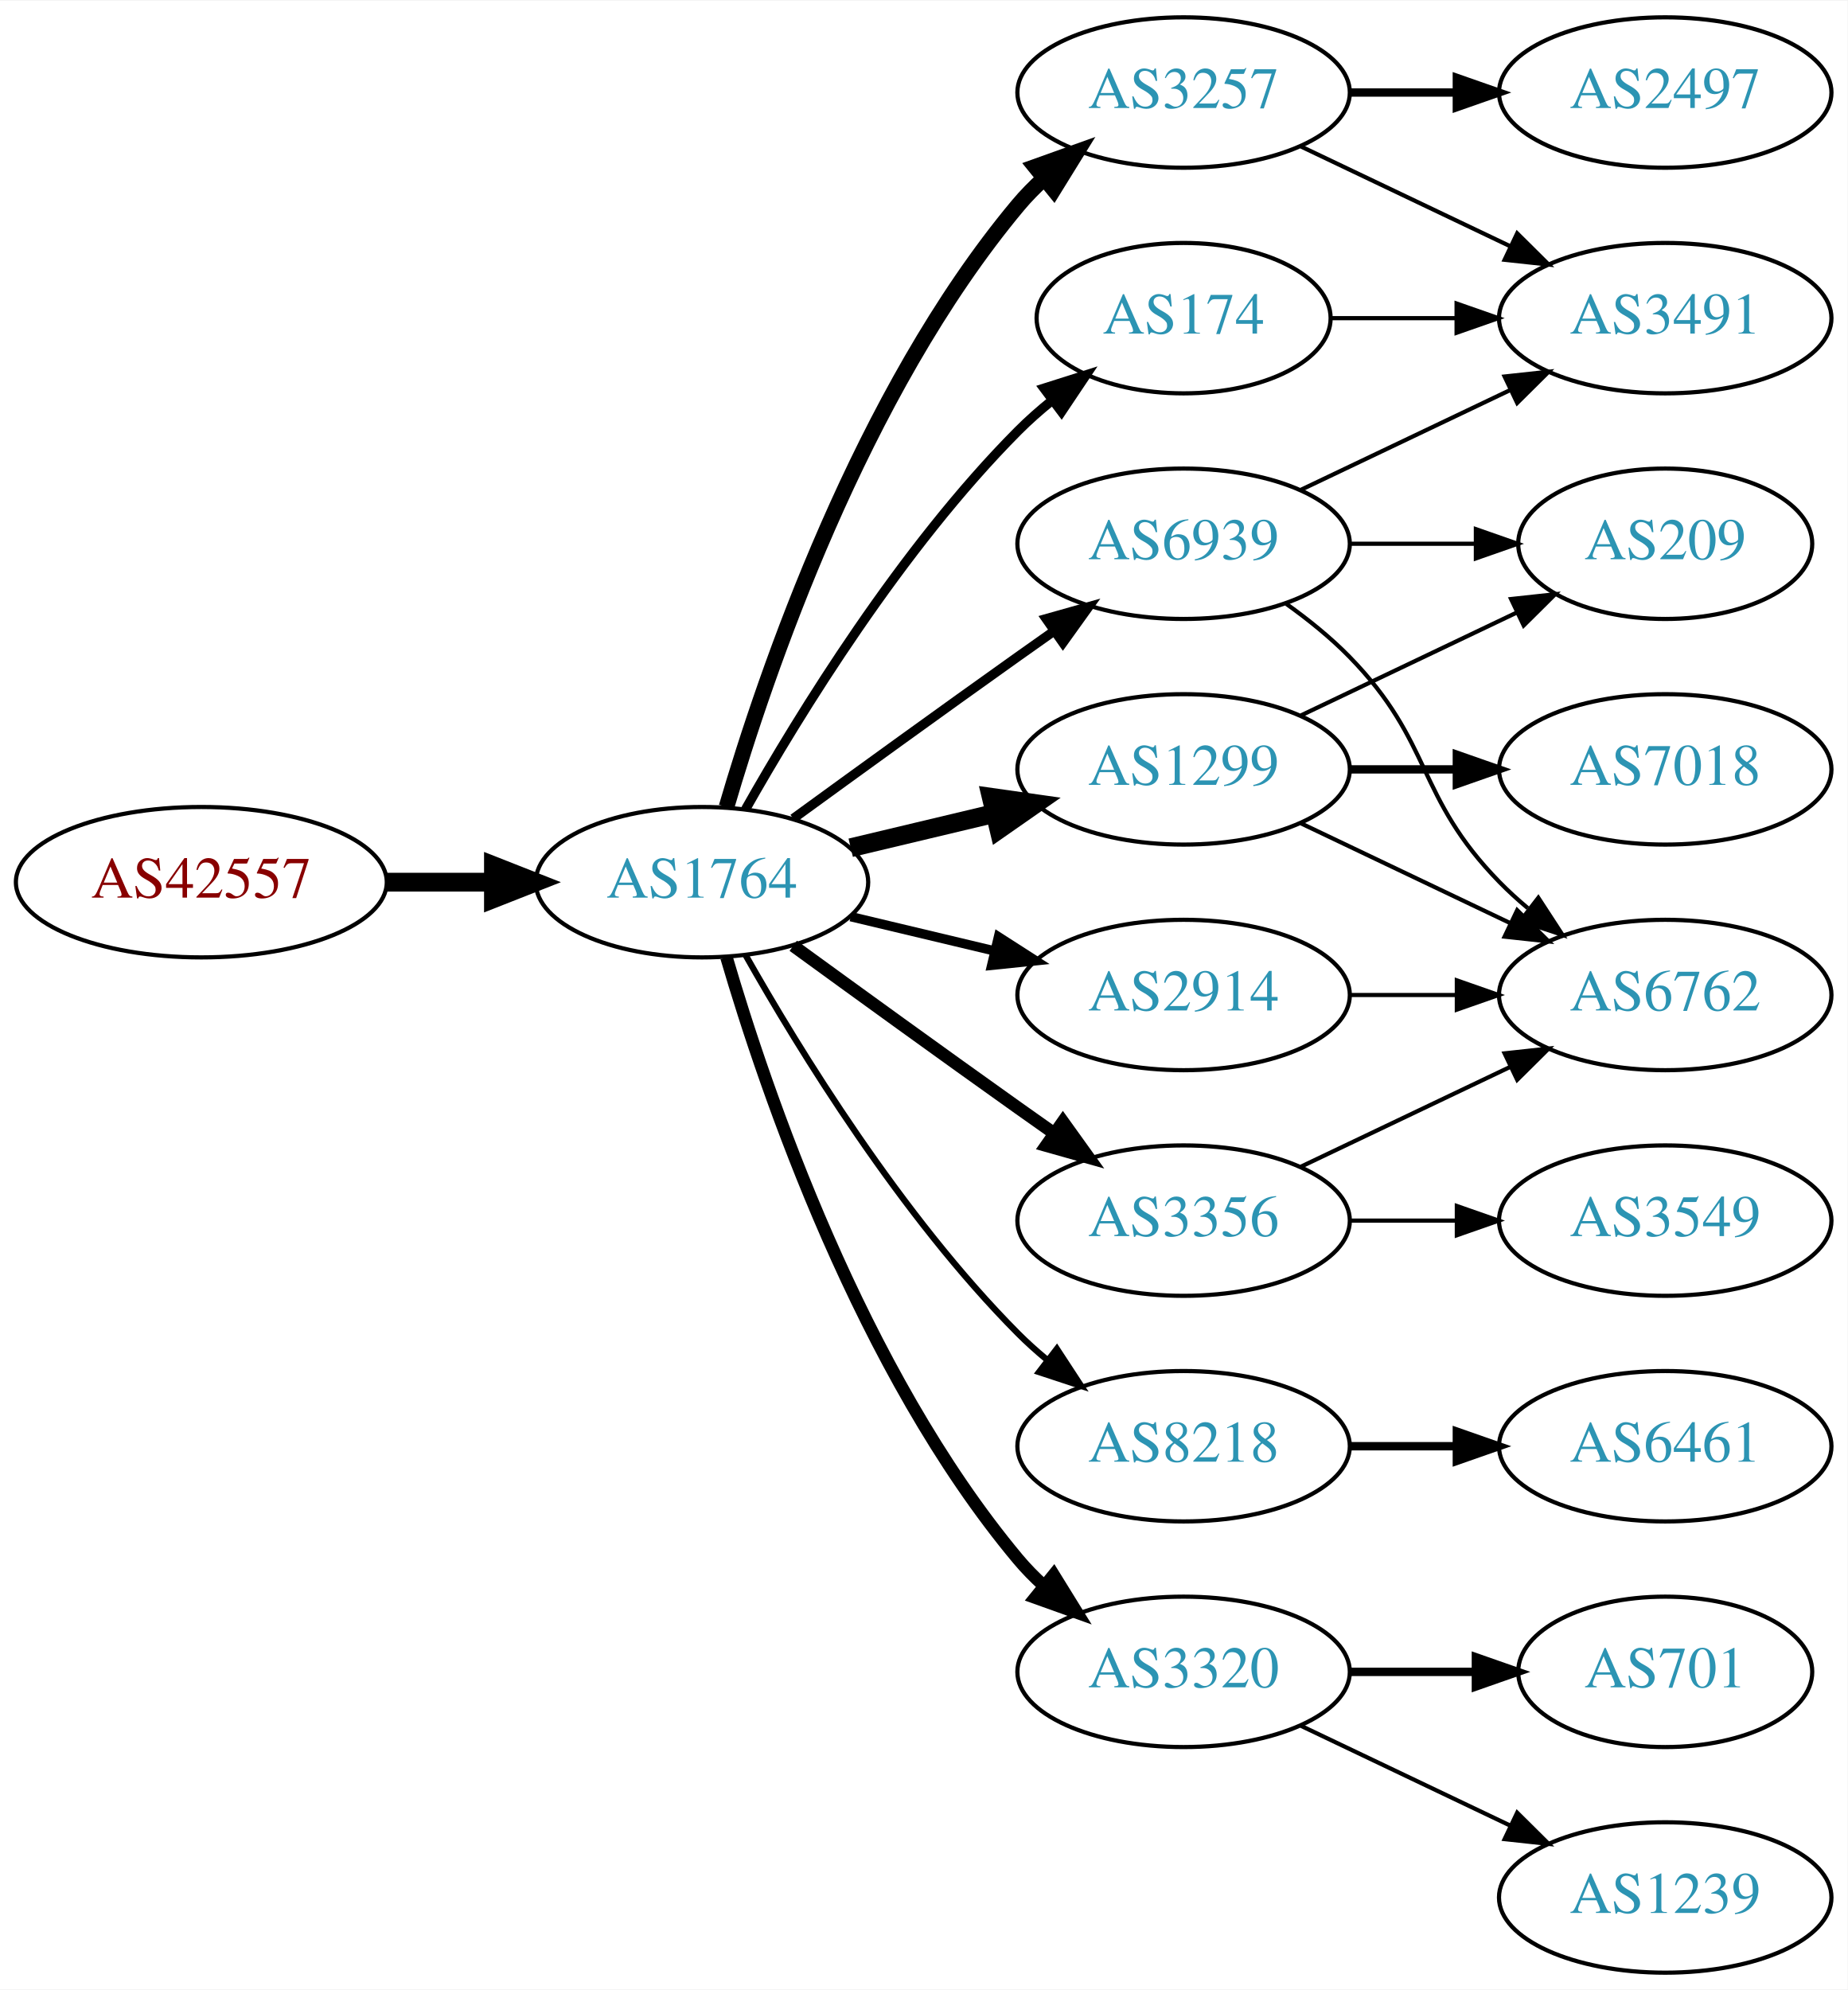
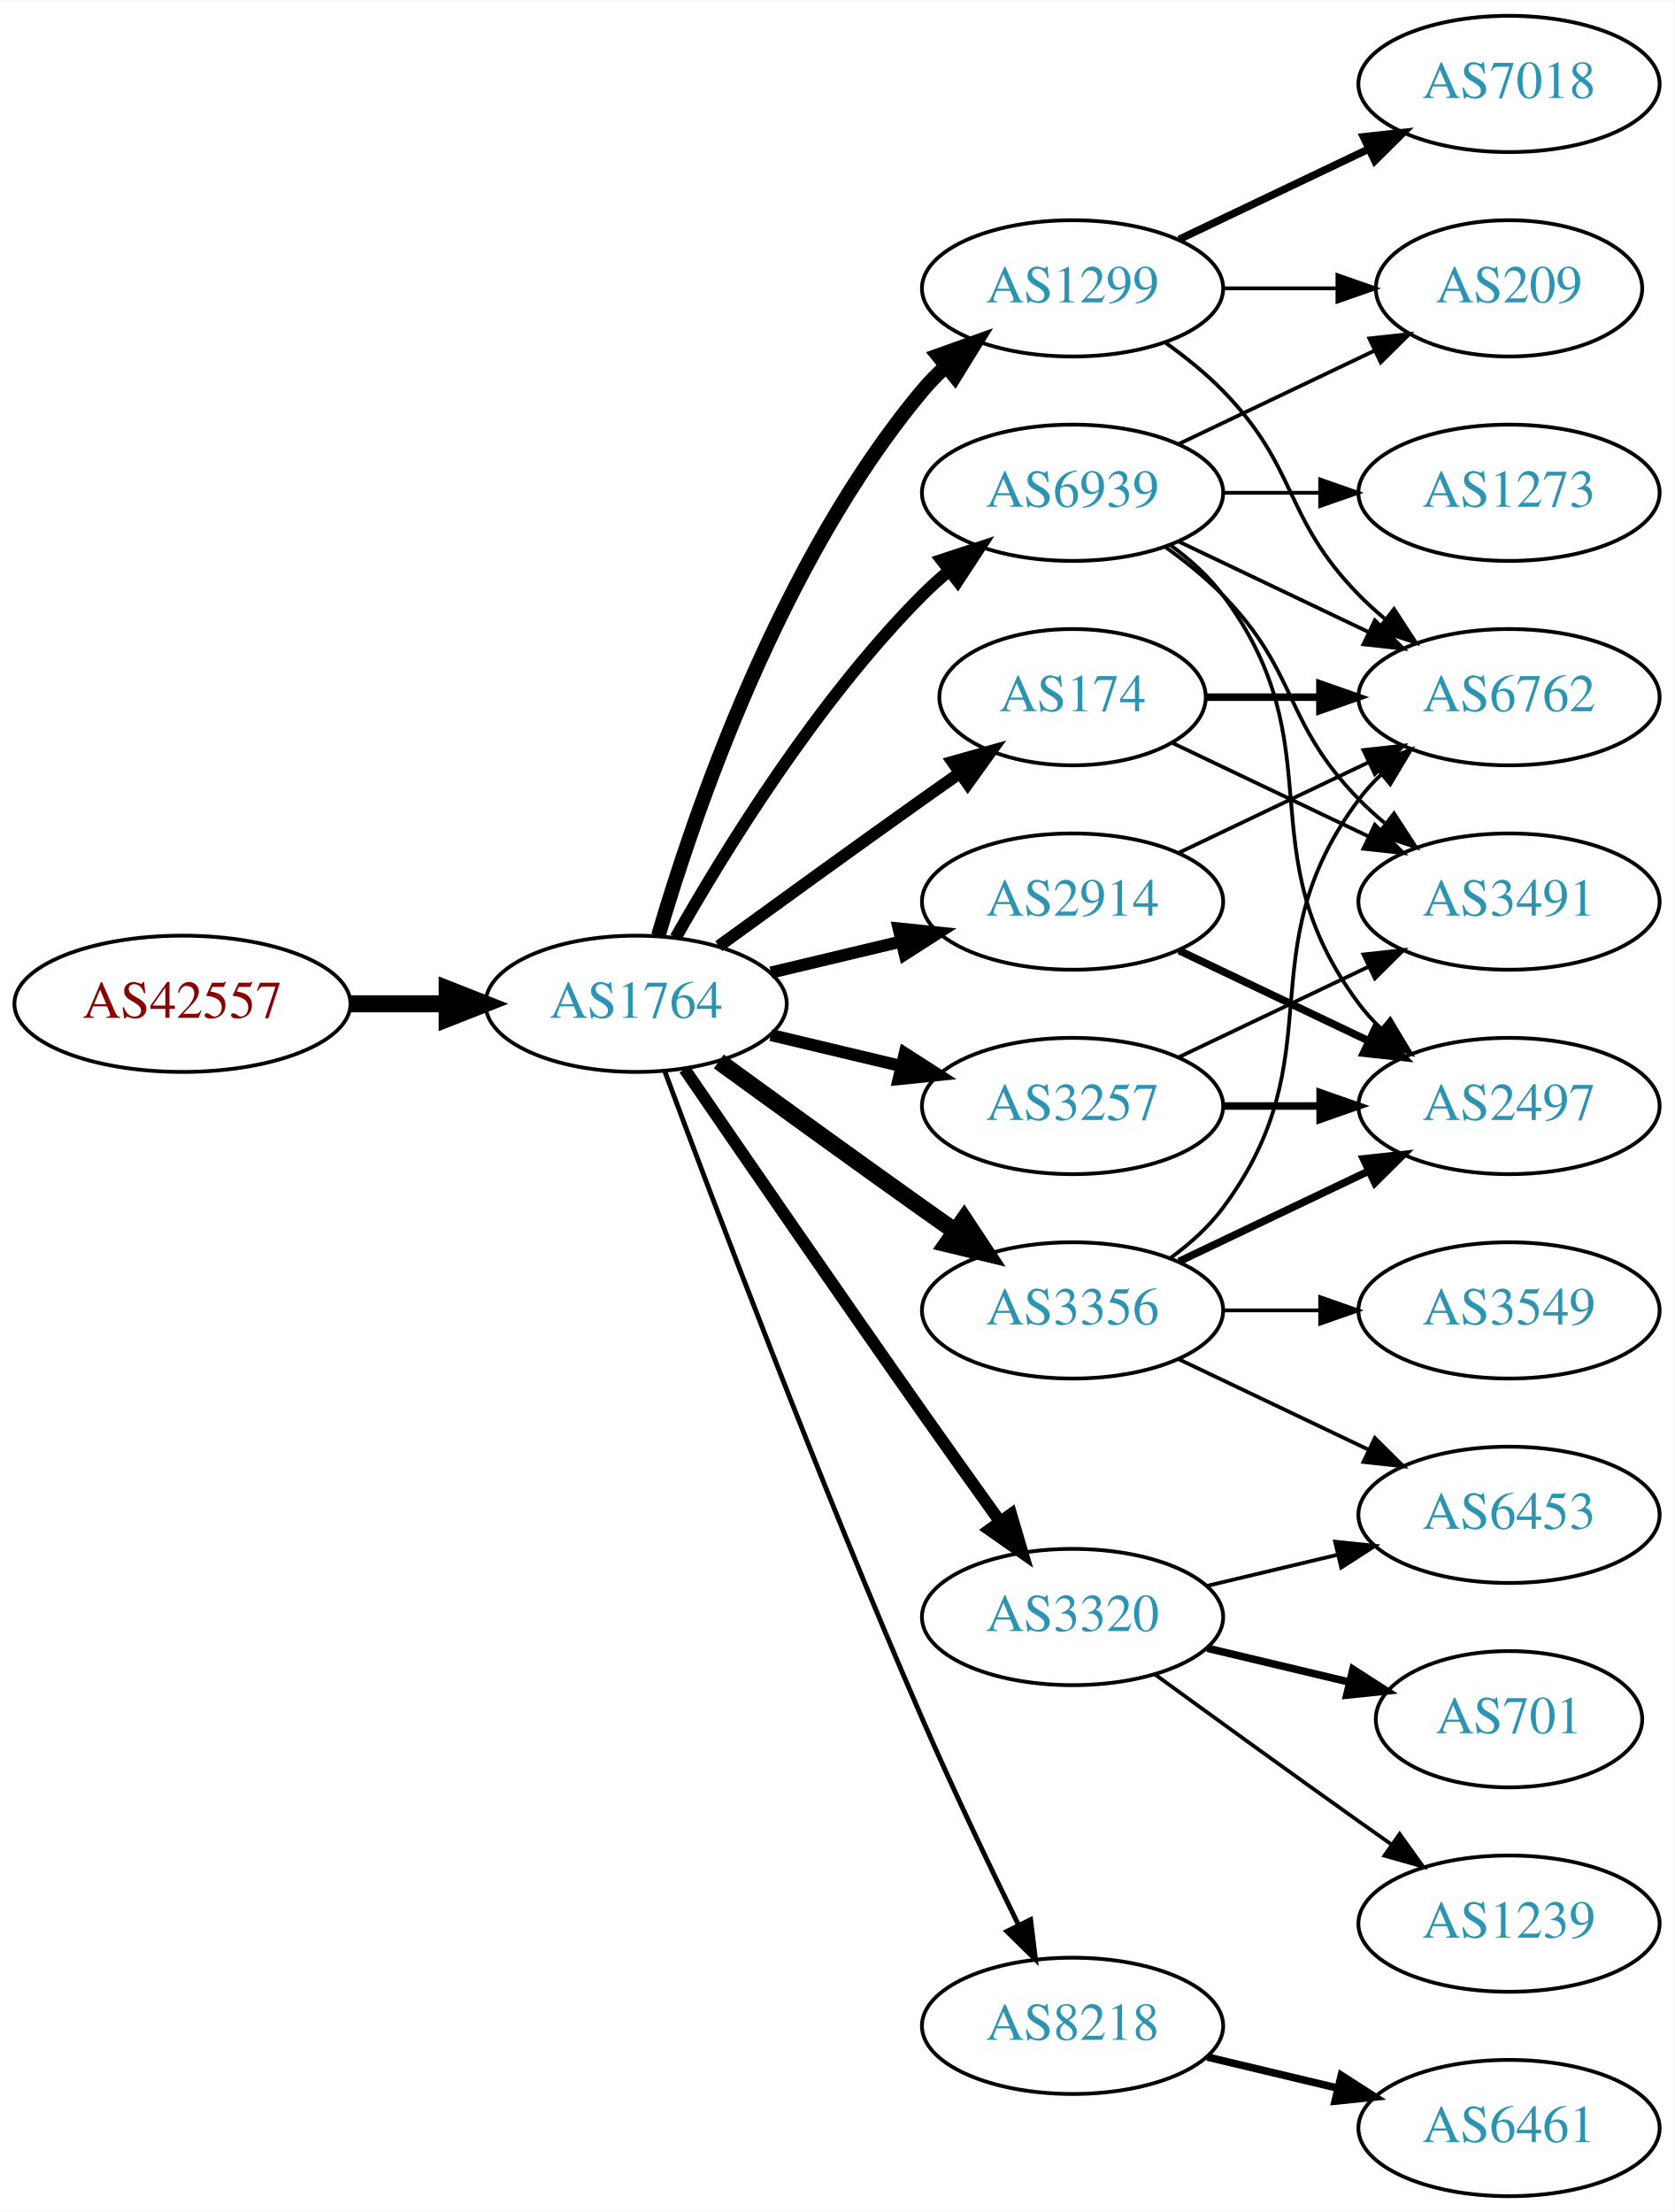
- <svg xmlns="http://www.w3.org/2000/svg" xmlns:xlink="http://www.w3.org/1999/xlink" width="442pt" height="476pt" viewBox="0.00 0.00 442.27 476.00">
-   <g id="graph0" class="graph" transform="scale(1 1) rotate(0) translate(4 472)">
-     <polygon fill="white" stroke="none" points="-4,4 -4,-472 438.271,-472 438.271,4 -4,4" />
+ <svg xmlns="http://www.w3.org/2000/svg" xmlns:xlink="http://www.w3.org/1999/xlink" width="442pt" height="584pt" viewBox="0.00 0.00 442.27 584.00">
+   <g id="graph0" class="graph" transform="scale(1 1) rotate(0) translate(4 580)">
+     <polygon fill="white" stroke="none" points="-4,4 -4,-580 438.271,-580 438.271,4 -4,4" />
    <g id="node1" class="node">
      <g id="a_node1">
        <a xlink:href="/asn/42557" xlink:title="AS42557 ~ Xidras GmbH [AT]">
-           <ellipse fill="#ffffff" stroke="black" cx="44.196" cy="-261" rx="44.393" ry="18" />
-           <text text-anchor="middle" x="44.196" y="-257.3" font-family="Times,serif" font-size="14.00" fill="#880000">AS42557</text>
+           <ellipse fill="#ffffff" stroke="black" cx="44.196" cy="-315" rx="44.393" ry="18" />
+           <text text-anchor="middle" x="44.196" y="-311.3" font-family="Times,serif" font-size="14.00" fill="#880000">AS42557</text>
        </a>
      </g>
    </g>
    <g id="node2" class="node">
      <g id="a_node2">
        <a xlink:href="/asn/1764" xlink:title="AS1764 ~ NEXTLAYER-AS [AT]">
-           <ellipse fill="#ffffff" stroke="black" cx="164.039" cy="-261" rx="39.794" ry="18" />
-           <text text-anchor="middle" x="164.039" y="-257.3" font-family="Times,serif" font-size="14.00" fill="#2c94b3">AS1764</text>
+           <ellipse fill="#ffffff" stroke="black" cx="164.039" cy="-315" rx="39.794" ry="18" />
+           <text text-anchor="middle" x="164.039" y="-311.3" font-family="Times,serif" font-size="14.00" fill="#2c94b3">AS1764</text>
        </a>
      </g>
    </g>
    <g id="edge1" class="edge">
-       <path fill="none" stroke="black" stroke-width="4.5" d="M88.407,-261C96.72,-261 105.482,-261 113.965,-261" />
-       <polygon fill="black" stroke="black" stroke-width="4.5" points="114.123,-264.938 124.123,-261 114.123,-257.063 114.123,-264.938" />
+       <path fill="none" stroke="black" stroke-width="4.5" d="M88.407,-315C96.72,-315 105.482,-315 113.965,-315" />
+       <polygon fill="black" stroke="black" stroke-width="4.5" points="114.123,-318.938 124.123,-315 114.123,-311.063 114.123,-318.938" />
    </g>
    <g id="node3" class="node">
      <g id="a_node3">
+         <a xlink:href="/asn/1299" xlink:title="AS1299 ~ Telia Carrier [EU]">
+           <ellipse fill="#ffffff" stroke="black" cx="279.332" cy="-504" rx="39.794" ry="18" />
+           <text text-anchor="middle" x="279.332" y="-500.3" font-family="Times,serif" font-size="14.00" fill="#2c94b3">AS1299</text>
+         </a>
+       </g>
+     </g>
+     <g id="edge2" class="edge">
+       <path fill="none" stroke="black" stroke-width="3.857" d="M169.913,-333.002C179.227,-364.844 202.043,-431.981 239.685,-477 241.555,-479.237 243.654,-481.374 245.88,-483.396" />
+       <polygon fill="black" stroke="black" stroke-width="3.857" points="243.823,-486.234 253.799,-489.804 248.227,-480.793 243.823,-486.234" />
+     </g>
+     <g id="node4" class="node">
+       <g id="a_node4">
+         <a xlink:href="/asn/3257" xlink:title="AS3257 ~ GTT [DE]">
+           <ellipse fill="#ffffff" stroke="black" cx="279.332" cy="-288" rx="39.794" ry="18" />
+           <text text-anchor="middle" x="279.332" y="-284.3" font-family="Times,serif" font-size="14.00" fill="#2c94b3">AS3257</text>
+         </a>
+       </g>
+     </g>
+     <g id="edge3" class="edge">
+       <path fill="none" stroke="black" stroke-width="3.214" d="M199.646,-306.752C210.517,-304.162 222.671,-301.265 234.114,-298.538" />
+       <polygon fill="black" stroke="black" stroke-width="3.214" points="235.02,-301.92 243.936,-296.197 233.397,-295.111 235.02,-301.92" />
+     </g>
+     <g id="node5" class="node">
+       <g id="a_node5">
        <a xlink:href="/asn/174" xlink:title="AS174 ~ Cogent Communications [US]">
          <ellipse fill="#ffffff" stroke="black" cx="279.332" cy="-396" rx="35.194" ry="18" />
          <text text-anchor="middle" x="279.332" y="-392.3" font-family="Times,serif" font-size="14.00" fill="#2c94b3">AS174</text>
        </a>
      </g>
    </g>
-     <g id="edge2" class="edge">
-       <path fill="none" stroke="black" stroke-width="2.25" d="M174.498,-278.49C187.28,-301.096 211.712,-340.886 239.685,-369 242.185,-371.513 244.946,-373.949 247.807,-376.261" />
-       <polygon fill="black" stroke="black" stroke-width="2.25" points="245.905,-379.21 256.004,-382.413 250.108,-373.611 245.905,-379.21" />
-     </g>
-     <g id="node4" class="node">
-       <g id="a_node4">
-         <a xlink:href="/asn/1299" xlink:title="AS1299 ~ Telia Carrier [EU]">
-           <ellipse fill="#ffffff" stroke="black" cx="279.332" cy="-288" rx="39.794" ry="18" />
-           <text text-anchor="middle" x="279.332" y="-284.3" font-family="Times,serif" font-size="14.00" fill="#2c94b3">AS1299</text>
-         </a>
-       </g>
-     </g>
-     <g id="edge3" class="edge">
-       <path fill="none" stroke="black" stroke-width="4.5" d="M199.646,-269.248C210.517,-271.838 222.671,-274.735 234.114,-277.462" />
-       <polygon fill="black" stroke="black" stroke-width="4.5" points="233.296,-281.315 243.936,-279.803 235.122,-273.654 233.296,-281.315" />
-     </g>
-     <g id="node5" class="node">
-       <g id="a_node5">
-         <a xlink:href="/asn/3257" xlink:title="AS3257 ~ GTT [DE]">
-           <ellipse fill="#ffffff" stroke="black" cx="279.332" cy="-450" rx="39.794" ry="18" />
-           <text text-anchor="middle" x="279.332" y="-446.3" font-family="Times,serif" font-size="14.00" fill="#2c94b3">AS3257</text>
-         </a>
-       </g>
-     </g>
    <g id="edge4" class="edge">
-       <path fill="none" stroke="black" stroke-width="3.75" d="M169.913,-279.002C179.227,-310.844 202.043,-377.981 239.685,-423 241.555,-425.237 243.654,-427.374 245.88,-429.396" />
-       <polygon fill="black" stroke="black" stroke-width="3.75" points="243.823,-432.234 253.799,-435.804 248.227,-426.793 243.823,-432.234" />
+       <path fill="none" stroke="black" stroke-width="3.214" d="M185.887,-330.222C200.821,-341.091 221.435,-356.025 239.685,-369 242.895,-371.282 246.264,-373.661 249.619,-376.018" />
+       <polygon fill="black" stroke="black" stroke-width="3.214" points="247.631,-378.899 257.83,-381.77 251.647,-373.166 247.631,-378.899" />
    </g>
    <g id="node6" class="node">
      <g id="a_node6">
-         <a xlink:href="/asn/8218" xlink:title="AS8218 ~ legacy Neotelecoms [FR]">
-           <ellipse fill="#ffffff" stroke="black" cx="279.332" cy="-126" rx="39.794" ry="18" />
-           <text text-anchor="middle" x="279.332" y="-122.3" font-family="Times,serif" font-size="14.00" fill="#2c94b3">AS8218</text>
+         <a xlink:href="/asn/3356" xlink:title="AS3356 ~ Level 3 Parent, LLC [US]">
+           <ellipse fill="#ffffff" stroke="black" cx="279.332" cy="-234" rx="39.794" ry="18" />
+           <text text-anchor="middle" x="279.332" y="-230.3" font-family="Times,serif" font-size="14.00" fill="#2c94b3">AS3356</text>
        </a>
      </g>
    </g>
    <g id="edge5" class="edge">
-       <path fill="none" stroke="black" stroke-width="1.5" d="M174.498,-243.51C187.28,-220.904 211.712,-181.114 239.685,-153 241.796,-150.879 244.092,-148.812 246.477,-146.829" />
-       <polygon fill="black" stroke="black" stroke-width="1.5" points="248.993,-149.31 254.793,-140.444 244.73,-143.758 248.993,-149.31" />
+       <path fill="none" stroke="black" stroke-width="4.5" d="M185.887,-299.778C200.821,-288.909 221.435,-273.975 239.685,-261 242.506,-258.995 245.449,-256.915 248.397,-254.841" />
+       <polygon fill="black" stroke="black" stroke-width="4.5" points="250.694,-258.039 256.621,-249.074 246.173,-251.591 250.694,-258.039" />
    </g>
    <g id="node7" class="node">
      <g id="a_node7">
-         <a xlink:href="/asn/2914" xlink:title="AS2914 ~ NTT America, Inc. [US]">
-           <ellipse fill="#ffffff" stroke="black" cx="279.332" cy="-234" rx="39.794" ry="18" />
-           <text text-anchor="middle" x="279.332" y="-230.3" font-family="Times,serif" font-size="14.00" fill="#2c94b3">AS2914</text>
+         <a xlink:href="/asn/3320" xlink:title="AS3320 ~ DTAG [DE]">
+           <ellipse fill="#ffffff" stroke="black" cx="279.332" cy="-153" rx="39.794" ry="18" />
+           <text text-anchor="middle" x="279.332" y="-149.3" font-family="Times,serif" font-size="14.00" fill="#2c94b3">AS3320</text>
        </a>
      </g>
    </g>
    <g id="edge6" class="edge">
-       <path fill="none" stroke="black" stroke-width="2.25" d="M199.646,-252.752C210.517,-250.162 222.671,-247.265 234.114,-244.538" />
-       <polygon fill="black" stroke="black" stroke-width="2.25" points="235.02,-247.92 243.936,-242.197 233.397,-241.111 235.02,-247.92" />
+       <path fill="none" stroke="black" stroke-width="3.214" d="M176.846,-297.731C191.489,-276.358 217.262,-238.88 239.685,-207 246.32,-197.567 253.67,-187.261 260.164,-178.205" />
+       <polygon fill="black" stroke="black" stroke-width="3.214" points="263.085,-180.138 266.076,-169.974 257.399,-176.054 263.085,-180.138" />
    </g>
    <g id="node8" class="node">
      <g id="a_node8">
-         <a xlink:href="/asn/3356" xlink:title="AS3356 ~ Level 3 Parent, LLC [US]">
-           <ellipse fill="#ffffff" stroke="black" cx="279.332" cy="-180" rx="39.794" ry="18" />
-           <text text-anchor="middle" x="279.332" y="-176.3" font-family="Times,serif" font-size="14.00" fill="#2c94b3">AS3356</text>
+         <a xlink:href="/asn/2914" xlink:title="AS2914 ~ NTT America, Inc. [US]">
+           <ellipse fill="#ffffff" stroke="black" cx="279.332" cy="-342" rx="39.794" ry="18" />
+           <text text-anchor="middle" x="279.332" y="-338.3" font-family="Times,serif" font-size="14.00" fill="#2c94b3">AS2914</text>
        </a>
      </g>
    </g>
    <g id="edge7" class="edge">
-       <path fill="none" stroke="black" stroke-width="3" d="M185.887,-245.778C200.821,-234.909 221.435,-219.975 239.685,-207 242.506,-204.995 245.449,-202.915 248.397,-200.841" />
-       <polygon fill="black" stroke="black" stroke-width="3" points="250.443,-203.681 256.621,-195.074 246.424,-197.95 250.443,-203.681" />
+       <path fill="none" stroke="black" stroke-width="3.214" d="M199.646,-323.248C210.517,-325.838 222.671,-328.735 234.114,-331.462" />
+       <polygon fill="black" stroke="black" stroke-width="3.214" points="233.397,-334.889 243.936,-333.803 235.02,-328.08 233.397,-334.889" />
    </g>
    <g id="node9" class="node">
      <g id="a_node9">
-         <a xlink:href="/asn/3320" xlink:title="AS3320 ~ DTAG [DE]">
-           <ellipse fill="#ffffff" stroke="black" cx="279.332" cy="-72" rx="39.794" ry="18" />
-           <text text-anchor="middle" x="279.332" y="-68.3" font-family="Times,serif" font-size="14.00" fill="#2c94b3">AS3320</text>
+         <a xlink:href="/asn/8218" xlink:title="AS8218 ~ legacy Neotelecoms [FR]">
+           <ellipse fill="#ffffff" stroke="black" cx="279.332" cy="-45" rx="39.794" ry="18" />
+           <text text-anchor="middle" x="279.332" y="-41.3" font-family="Times,serif" font-size="14.00" fill="#2c94b3">AS8218</text>
        </a>
      </g>
    </g>
    <g id="edge8" class="edge">
-       <path fill="none" stroke="black" stroke-width="3" d="M169.913,-242.998C179.227,-211.156 202.043,-144.019 239.685,-99 241.555,-96.763 243.654,-94.626 245.88,-92.604" />
-       <polygon fill="black" stroke="black" stroke-width="3" points="248.227,-95.207 253.799,-86.196 243.823,-89.766 248.227,-95.207" />
+       <path fill="none" stroke="black" stroke-width="1.286" d="M171.632,-297.113C184.176,-263.364 212.644,-188.104 239.685,-126 247.669,-107.663 257.363,-87.351 265.044,-71.654" />
+       <polygon fill="black" stroke="black" stroke-width="1.286" points="268.257,-73.053 269.534,-62.536 261.976,-69.961 268.257,-73.053" />
    </g>
    <g id="node10" class="node">
      <g id="a_node10">
        <a xlink:href="/asn/6939" xlink:title="AS6939 ~ Hurricane Electric LLC [US]">
-           <ellipse fill="#ffffff" stroke="black" cx="279.332" cy="-342" rx="39.794" ry="18" />
-           <text text-anchor="middle" x="279.332" y="-338.3" font-family="Times,serif" font-size="14.00" fill="#2c94b3">AS6939</text>
+           <ellipse fill="#ffffff" stroke="black" cx="279.332" cy="-450" rx="39.794" ry="18" />
+           <text text-anchor="middle" x="279.332" y="-446.3" font-family="Times,serif" font-size="14.00" fill="#2c94b3">AS6939</text>
        </a>
      </g>
    </g>
    <g id="edge9" class="edge">
-       <path fill="none" stroke="black" stroke-width="2.25" d="M185.887,-276.222C200.821,-287.091 221.435,-302.025 239.685,-315 242.506,-317.005 245.449,-319.085 248.397,-321.159" />
-       <polygon fill="black" stroke="black" stroke-width="2.25" points="246.424,-324.05 256.621,-326.926 250.443,-318.319 246.424,-324.05" />
+       <path fill="none" stroke="black" stroke-width="3.214" d="M174.498,-332.49C187.28,-355.096 211.712,-394.886 239.685,-423 241.796,-425.121 244.092,-427.188 246.477,-429.171" />
+       <polygon fill="black" stroke="black" stroke-width="3.214" points="244.73,-432.242 254.793,-435.556 248.993,-426.69 244.73,-432.242" />
+     </g>
+     <g id="node16" class="node">
+       <g id="a_node16">
+         <a xlink:href="/asn/6762" xlink:title="AS6762 ~ TELECOM ITALIA SPARKLE S.p.A. [IT]">
+           <ellipse fill="#ffffff" stroke="black" cx="394.625" cy="-396" rx="39.794" ry="18" />
+           <text text-anchor="middle" x="394.625" y="-392.3" font-family="Times,serif" font-size="14.00" fill="#2c94b3">AS6762</text>
+         </a>
+       </g>
+     </g>
+     <g id="edge15" class="edge">
+       <path fill="none" stroke="black" d="M303.926,-489.611C309.182,-485.852 314.513,-481.563 318.978,-477 339.151,-456.383 334.806,-443.617 354.978,-423 357.071,-420.861 359.354,-418.782 361.731,-416.79" />
+       <polygon fill="black" stroke="black" points="364.249,-419.268 370.031,-410.389 359.974,-413.725 364.249,-419.268" />
+     </g>
+     <g id="node17" class="node">
+       <g id="a_node17">
+         <a xlink:href="/asn/7018" xlink:title="AS7018 ~ AT&amp;T Services, Inc. [US]">
+           <ellipse fill="#ffffff" stroke="black" cx="394.625" cy="-558" rx="39.794" ry="18" />
+           <text text-anchor="middle" x="394.625" y="-554.3" font-family="Times,serif" font-size="14.00" fill="#2c94b3">AS7018</text>
+         </a>
+       </g>
+     </g>
+     <g id="edge16" class="edge">
+       <path fill="none" stroke="black" stroke-width="2" d="M307.468,-516.934C322.462,-524.081 341.283,-533.052 357.506,-540.785" />
+       <polygon fill="black" stroke="black" stroke-width="2" points="356.177,-544.028 366.71,-545.171 359.188,-537.709 356.177,-544.028" />
+     </g>
+     <g id="node18" class="node">
+       <g id="a_node18">
+         <a xlink:href="/asn/209" xlink:title="AS209 ~ CenturyLink Communications, LLC [US]">
+           <ellipse fill="#ffffff" stroke="black" cx="394.625" cy="-504" rx="35.194" ry="18" />
+           <text text-anchor="middle" x="394.625" y="-500.3" font-family="Times,serif" font-size="14.00" fill="#2c94b3">AS209</text>
+         </a>
+       </g>
+     </g>
+     <g id="edge17" class="edge">
+       <path fill="none" stroke="black" d="M319.004,-504C328.709,-504 339.2,-504 349.163,-504" />
+       <polygon fill="black" stroke="black" points="349.299,-507.5 359.299,-504 349.299,-500.5 349.299,-507.5" />
+     </g>
+     <g id="node11" class="node">
+       <g id="a_node11">
+         <a xlink:href="/asn/2497" xlink:title="AS2497 ~ Internet Initiative Japan Inc. [JP]">
+           <ellipse fill="#ffffff" stroke="black" cx="394.625" cy="-288" rx="39.794" ry="18" />
+           <text text-anchor="middle" x="394.625" y="-284.3" font-family="Times,serif" font-size="14.00" fill="#2c94b3">AS2497</text>
+         </a>
+       </g>
+     </g>
+     <g id="edge10" class="edge">
+       <path fill="none" stroke="black" stroke-width="2" d="M319.004,-288C327.207,-288 335.971,-288 344.503,-288" />
+       <polygon fill="black" stroke="black" stroke-width="2" points="344.742,-291.5 354.742,-288 344.742,-284.5 344.742,-291.5" />
    </g>
    <g id="node12" class="node">
      <g id="a_node12">
        <a xlink:href="/asn/3491" xlink:title="AS3491 ~ PCCW Global, Inc. [US]">
-           <ellipse fill="#ffffff" stroke="black" cx="394.625" cy="-396" rx="39.794" ry="18" />
-           <text text-anchor="middle" x="394.625" y="-392.3" font-family="Times,serif" font-size="14.00" fill="#2c94b3">AS3491</text>
+           <ellipse fill="#ffffff" stroke="black" cx="394.625" cy="-342" rx="39.794" ry="18" />
+           <text text-anchor="middle" x="394.625" y="-338.3" font-family="Times,serif" font-size="14.00" fill="#2c94b3">AS3491</text>
        </a>
      </g>
    </g>
    <g id="edge11" class="edge">
-       <path fill="none" stroke="black" d="M314.631,-396C324.008,-396 334.358,-396 344.393,-396" />
-       <polygon fill="black" stroke="black" points="344.681,-399.5 354.681,-396 344.681,-392.5 344.681,-399.5" />
+       <path fill="none" stroke="black" d="M307.468,-300.934C322.462,-308.081 341.283,-317.052 357.506,-324.785" />
+       <polygon fill="black" stroke="black" points="356.177,-328.028 366.71,-329.171 359.188,-321.709 356.177,-328.028" />
+     </g>
+     <g id="edge18" class="edge">
+       <path fill="none" stroke="black" d="M305.757,-383.881C321.059,-376.587 340.783,-367.186 357.665,-359.14" />
+       <polygon fill="black" stroke="black" points="359.184,-362.293 366.705,-354.831 356.172,-355.974 359.184,-362.293" />
+     </g>
+     <g id="edge19" class="edge">
+       <path fill="none" stroke="black" stroke-width="2" d="M314.631,-396C324.008,-396 334.358,-396 344.393,-396" />
+       <polygon fill="black" stroke="black" stroke-width="2" points="344.681,-399.5 354.681,-396 344.681,-392.5 344.681,-399.5" />
+     </g>
+     <g id="edge22" class="edge">
+       <path fill="none" stroke="black" stroke-width="2" d="M307.468,-246.934C322.462,-254.081 341.283,-263.052 357.506,-270.785" />
+       <polygon fill="black" stroke="black" stroke-width="2" points="356.177,-274.028 366.71,-275.171 359.188,-267.709 356.177,-274.028" />
+     </g>
+     <g id="node15" class="node">
+       <g id="a_node15">
+         <a xlink:href="/asn/6453" xlink:title="AS6453 ~ TATA COMMUNICATIONS (AMERICA) INC [US]">
+           <ellipse fill="#ffffff" stroke="black" cx="394.625" cy="-180" rx="39.794" ry="18" />
+           <text text-anchor="middle" x="394.625" y="-176.3" font-family="Times,serif" font-size="14.00" fill="#2c94b3">AS6453</text>
+         </a>
+       </g>
+     </g>
+     <g id="edge24" class="edge">
+       <path fill="none" stroke="black" d="M307.468,-221.066C322.462,-213.919 341.283,-204.948 357.506,-197.215" />
+       <polygon fill="black" stroke="black" points="359.188,-200.291 366.71,-192.829 356.177,-193.972 359.188,-200.291" />
+     </g>
+     <g id="edge23" class="edge">
+       <path fill="none" stroke="black" d="M305.262,-247.882C310.338,-251.611 315.256,-256.016 318.978,-261 349.249,-301.542 324.707,-328.458 354.978,-369 356.723,-371.336 358.73,-373.545 360.893,-375.617" />
+       <polygon fill="black" stroke="black" points="358.771,-378.405 368.694,-382.118 363.253,-373.027 358.771,-378.405" />
+     </g>
+     <g id="node19" class="node">
+       <g id="a_node19">
+         <a xlink:href="/asn/3549" xlink:title="AS3549 ~ Level 3 Parent, LLC [US]">
+           <ellipse fill="#ffffff" stroke="black" cx="394.625" cy="-234" rx="39.794" ry="18" />
+           <text text-anchor="middle" x="394.625" y="-230.3" font-family="Times,serif" font-size="14.00" fill="#2c94b3">AS3549</text>
+         </a>
+       </g>
+     </g>
+     <g id="edge25" class="edge">
+       <path fill="none" stroke="black" d="M319.004,-234C327.207,-234 335.971,-234 344.503,-234" />
+       <polygon fill="black" stroke="black" points="344.742,-237.5 354.742,-234 344.742,-230.5 344.742,-237.5" />
    </g>
    <g id="node13" class="node">
      <g id="a_node13">
-         <a xlink:href="/asn/6762" xlink:title="AS6762 ~ TELECOM ITALIA SPARKLE S.p.A. [IT]">
-           <ellipse fill="#ffffff" stroke="black" cx="394.625" cy="-234" rx="39.794" ry="18" />
-           <text text-anchor="middle" x="394.625" y="-230.3" font-family="Times,serif" font-size="14.00" fill="#2c94b3">AS6762</text>
-         </a>
-       </g>
-     </g>
-     <g id="edge15" class="edge">
-       <path fill="none" stroke="black" d="M307.468,-275.066C322.462,-267.919 341.283,-258.948 357.506,-251.215" />
-       <polygon fill="black" stroke="black" points="359.188,-254.291 366.71,-246.829 356.177,-247.972 359.188,-254.291" />
-     </g>
-     <g id="node15" class="node">
-       <g id="a_node15">
-         <a xlink:href="/asn/7018" xlink:title="AS7018 ~ AT&amp;T Services, Inc. [US]">
-           <ellipse fill="#ffffff" stroke="black" cx="394.625" cy="-288" rx="39.794" ry="18" />
-           <text text-anchor="middle" x="394.625" y="-284.3" font-family="Times,serif" font-size="14.00" fill="#2c94b3">AS7018</text>
-         </a>
-       </g>
+         <a xlink:href="/asn/1239" xlink:title="AS1239 ~ Sprint [US]">
+           <ellipse fill="#ffffff" stroke="black" cx="394.625" cy="-72" rx="39.794" ry="18" />
+           <text text-anchor="middle" x="394.625" y="-68.3" font-family="Times,serif" font-size="14.00" fill="#2c94b3">AS1239</text>
+         </a>
+       </g>
+     </g>
+     <g id="edge12" class="edge">
+       <path fill="none" stroke="black" d="M301.18,-137.778C316.114,-126.909 336.727,-111.975 354.978,-99 357.799,-96.995 360.742,-94.915 363.69,-92.841" />
+       <polygon fill="black" stroke="black" points="365.736,-95.681 371.914,-87.074 361.717,-89.95 365.736,-95.681" />
+     </g>
+     <g id="node14" class="node">
+       <g id="a_node14">
+         <a xlink:href="/asn/701" xlink:title="AS701 ~ UUNET [US]">
+           <ellipse fill="#ffffff" stroke="black" cx="394.625" cy="-126" rx="35.194" ry="18" />
+           <text text-anchor="middle" x="394.625" y="-122.3" font-family="Times,serif" font-size="14.00" fill="#2c94b3">AS701</text>
+         </a>
+       </g>
+     </g>
+     <g id="edge13" class="edge">
+       <path fill="none" stroke="black" stroke-width="2" d="M314.939,-144.752C326.733,-141.942 340.038,-138.771 352.306,-135.847" />
+       <polygon fill="black" stroke="black" stroke-width="2" points="353.394,-139.186 362.311,-133.463 351.772,-132.376 353.394,-139.186" />
    </g>
    <g id="edge14" class="edge">
-       <path fill="none" stroke="black" stroke-width="2" d="M319.004,-288C327.207,-288 335.971,-288 344.503,-288" />
-       <polygon fill="black" stroke="black" stroke-width="2" points="344.742,-291.5 354.742,-288 344.742,-284.5 344.742,-291.5" />
-     </g>
-     <g id="node16" class="node">
-       <g id="a_node16">
-         <a xlink:href="/asn/209" xlink:title="AS209 ~ CenturyLink Communications, LLC [US]">
-           <ellipse fill="#ffffff" stroke="black" cx="394.625" cy="-342" rx="35.194" ry="18" />
-           <text text-anchor="middle" x="394.625" y="-338.3" font-family="Times,serif" font-size="14.00" fill="#2c94b3">AS209</text>
-         </a>
-       </g>
-     </g>
-     <g id="edge16" class="edge">
-       <path fill="none" stroke="black" d="M307.468,-300.934C322.9,-308.29 342.385,-317.577 358.92,-325.459" />
-       <polygon fill="black" stroke="black" points="357.729,-328.768 368.262,-329.911 360.741,-322.449 357.729,-328.768" />
-     </g>
-     <g id="edge18" class="edge">
+       <path fill="none" stroke="black" d="M314.939,-161.248C325.81,-163.838 337.964,-166.735 349.407,-169.462" />
+       <polygon fill="black" stroke="black" points="348.69,-172.889 359.229,-171.803 350.313,-166.08 348.69,-172.889" />
+     </g>
+     <g id="edge20" class="edge">
+       <path fill="none" stroke="black" stroke-width="2" d="M307.468,-329.066C322.462,-321.919 341.283,-312.948 357.506,-305.215" />
+       <polygon fill="black" stroke="black" stroke-width="2" points="359.188,-308.291 366.71,-300.829 356.177,-301.972 359.188,-308.291" />
+     </g>
+     <g id="edge21" class="edge">
+       <path fill="none" stroke="black" d="M307.468,-354.934C322.462,-362.081 341.283,-371.052 357.506,-378.785" />
+       <polygon fill="black" stroke="black" points="356.177,-382.028 366.71,-383.171 359.188,-375.709 356.177,-382.028" />
+     </g>
+     <g id="node20" class="node">
+       <g id="a_node20">
+         <a xlink:href="/asn/6461" xlink:title="AS6461 ~ Zayo Bandwidth [US]">
+           <ellipse fill="#ffffff" stroke="black" cx="394.625" cy="-18" rx="39.794" ry="18" />
+           <text text-anchor="middle" x="394.625" y="-14.3" font-family="Times,serif" font-size="14.00" fill="#2c94b3">AS6461</text>
+         </a>
+       </g>
+     </g>
+     <g id="edge26" class="edge">
+       <path fill="none" stroke="black" stroke-width="2" d="M314.939,-36.752C325.81,-34.162 337.964,-31.265 349.407,-28.538" />
+       <polygon fill="black" stroke="black" stroke-width="2" points="350.313,-31.92 359.229,-26.197 348.69,-25.111 350.313,-31.92" />
+     </g>
+     <g id="edge30" class="edge">
+       <path fill="none" stroke="black" d="M305.262,-436.118C310.338,-432.389 315.256,-427.984 318.978,-423 349.249,-382.458 324.707,-355.542 354.978,-315 356.723,-312.664 358.73,-310.455 360.893,-308.383" />
+       <polygon fill="black" stroke="black" points="363.253,-310.973 368.694,-301.882 358.771,-305.595 363.253,-310.973" />
+     </g>
+     <g id="edge27" class="edge">
+       <path fill="none" stroke="black" d="M303.926,-435.611C309.182,-431.852 314.513,-427.563 318.978,-423 339.151,-402.383 334.806,-389.617 354.978,-369 357.071,-366.861 359.354,-364.782 361.731,-362.79" />
+       <polygon fill="black" stroke="black" points="364.249,-365.268 370.031,-356.389 359.974,-359.725 364.249,-365.268" />
+     </g>
+     <g id="edge28" class="edge">
      <path fill="none" stroke="black" d="M307.468,-437.066C322.462,-429.919 341.283,-420.948 357.506,-413.215" />
      <polygon fill="black" stroke="black" points="359.188,-416.291 366.71,-408.829 356.177,-409.972 359.188,-416.291" />
    </g>
-     <g id="node17" class="node">
-       <g id="a_node17">
-         <a xlink:href="/asn/2497" xlink:title="AS2497 ~ Internet Initiative Japan Inc. [JP]">
+     <g id="edge29" class="edge">
+       <path fill="none" stroke="black" d="M307.468,-462.934C322.9,-470.29 342.385,-479.577 358.92,-487.459" />
+       <polygon fill="black" stroke="black" points="357.729,-490.768 368.262,-491.911 360.741,-484.449 357.729,-490.768" />
+     </g>
+     <g id="node21" class="node">
+       <g id="a_node21">
+         <a xlink:href="/asn/1273" xlink:title="AS1273 ~ Vodafone Group PLC [EU]">
          <ellipse fill="#ffffff" stroke="black" cx="394.625" cy="-450" rx="39.794" ry="18" />
-           <text text-anchor="middle" x="394.625" y="-446.3" font-family="Times,serif" font-size="14.00" fill="#2c94b3">AS2497</text>
-         </a>
-       </g>
-     </g>
-     <g id="edge17" class="edge">
-       <path fill="none" stroke="black" stroke-width="2" d="M319.004,-450C327.207,-450 335.971,-450 344.503,-450" />
-       <polygon fill="black" stroke="black" stroke-width="2" points="344.742,-453.5 354.742,-450 344.742,-446.5 344.742,-453.5" />
-     </g>
-     <g id="node11" class="node">
-       <g id="a_node11">
-         <a xlink:href="/asn/6461" xlink:title="AS6461 ~ Zayo Bandwidth [US]">
-           <ellipse fill="#ffffff" stroke="black" cx="394.625" cy="-126" rx="39.794" ry="18" />
-           <text text-anchor="middle" x="394.625" y="-122.3" font-family="Times,serif" font-size="14.00" fill="#2c94b3">AS6461</text>
-         </a>
-       </g>
-     </g>
-     <g id="edge10" class="edge">
-       <path fill="none" stroke="black" stroke-width="2" d="M319.004,-126C327.207,-126 335.971,-126 344.503,-126" />
-       <polygon fill="black" stroke="black" stroke-width="2" points="344.742,-129.5 354.742,-126 344.742,-122.5 344.742,-129.5" />
-     </g>
-     <g id="edge21" class="edge">
-       <path fill="none" stroke="black" d="M319.004,-234C327.207,-234 335.971,-234 344.503,-234" />
-       <polygon fill="black" stroke="black" points="344.742,-237.5 354.742,-234 344.742,-230.5 344.742,-237.5" />
-     </g>
-     <g id="edge12" class="edge">
-       <path fill="none" stroke="black" d="M307.468,-192.934C322.462,-200.081 341.283,-209.052 357.506,-216.785" />
-       <polygon fill="black" stroke="black" points="356.177,-220.028 366.71,-221.171 359.188,-213.709 356.177,-220.028" />
-     </g>
-     <g id="node14" class="node">
-       <g id="a_node14">
-         <a xlink:href="/asn/3549" xlink:title="AS3549 ~ Level 3 Parent, LLC [US]">
-           <ellipse fill="#ffffff" stroke="black" cx="394.625" cy="-180" rx="39.794" ry="18" />
-           <text text-anchor="middle" x="394.625" y="-176.3" font-family="Times,serif" font-size="14.00" fill="#2c94b3">AS3549</text>
-         </a>
-       </g>
-     </g>
-     <g id="edge13" class="edge">
-       <path fill="none" stroke="black" d="M319.004,-180C327.207,-180 335.971,-180 344.503,-180" />
-       <polygon fill="black" stroke="black" points="344.742,-183.5 354.742,-180 344.742,-176.5 344.742,-183.5" />
-     </g>
-     <g id="node18" class="node">
-       <g id="a_node18">
-         <a xlink:href="/asn/1239" xlink:title="AS1239 ~ Sprint [US]">
-           <ellipse fill="#ffffff" stroke="black" cx="394.625" cy="-18" rx="39.794" ry="18" />
-           <text text-anchor="middle" x="394.625" y="-14.3" font-family="Times,serif" font-size="14.00" fill="#2c94b3">AS1239</text>
-         </a>
-       </g>
-     </g>
-     <g id="edge19" class="edge">
-       <path fill="none" stroke="black" d="M307.468,-59.066C322.462,-51.919 341.283,-42.948 357.506,-35.215" />
-       <polygon fill="black" stroke="black" points="359.188,-38.291 366.71,-30.829 356.177,-31.972 359.188,-38.291" />
-     </g>
-     <g id="node19" class="node">
-       <g id="a_node19">
-         <a xlink:href="/asn/701" xlink:title="AS701 ~ UUNET [US]">
-           <ellipse fill="#ffffff" stroke="black" cx="394.625" cy="-72" rx="35.194" ry="18" />
-           <text text-anchor="middle" x="394.625" y="-68.3" font-family="Times,serif" font-size="14.00" fill="#2c94b3">AS701</text>
-         </a>
-       </g>
-     </g>
-     <g id="edge20" class="edge">
-       <path fill="none" stroke="black" stroke-width="2" d="M319.004,-72C328.709,-72 339.2,-72 349.163,-72" />
-       <polygon fill="black" stroke="black" stroke-width="2" points="349.299,-75.5 359.299,-72 349.299,-68.5 349.299,-75.5" />
-     </g>
-     <g id="edge23" class="edge">
-       <path fill="none" stroke="black" d="M307.468,-354.934C322.462,-362.081 341.283,-371.052 357.506,-378.785" />
-       <polygon fill="black" stroke="black" points="356.177,-382.028 366.71,-383.171 359.188,-375.709 356.177,-382.028" />
-     </g>
-     <g id="edge24" class="edge">
-       <path fill="none" stroke="black" d="M303.926,-327.611C309.182,-323.852 314.513,-319.563 318.978,-315 339.151,-294.383 334.806,-281.617 354.978,-261 357.071,-258.861 359.354,-256.782 361.731,-254.79" />
-       <polygon fill="black" stroke="black" points="364.249,-257.268 370.031,-248.389 359.974,-251.725 364.249,-257.268" />
-     </g>
-     <g id="edge22" class="edge">
-       <path fill="none" stroke="black" d="M319.004,-342C328.709,-342 339.2,-342 349.163,-342" />
-       <polygon fill="black" stroke="black" points="349.299,-345.5 359.299,-342 349.299,-338.5 349.299,-345.5" />
+           <text text-anchor="middle" x="394.625" y="-446.3" font-family="Times,serif" font-size="14.00" fill="#2c94b3">AS1273</text>
+         </a>
+       </g>
+     </g>
+     <g id="edge31" class="edge">
+       <path fill="none" stroke="black" d="M319.004,-450C327.207,-450 335.971,-450 344.503,-450" />
+       <polygon fill="black" stroke="black" points="344.742,-453.5 354.742,-450 344.742,-446.5 344.742,-453.5" />
    </g>
  </g>
</svg>
